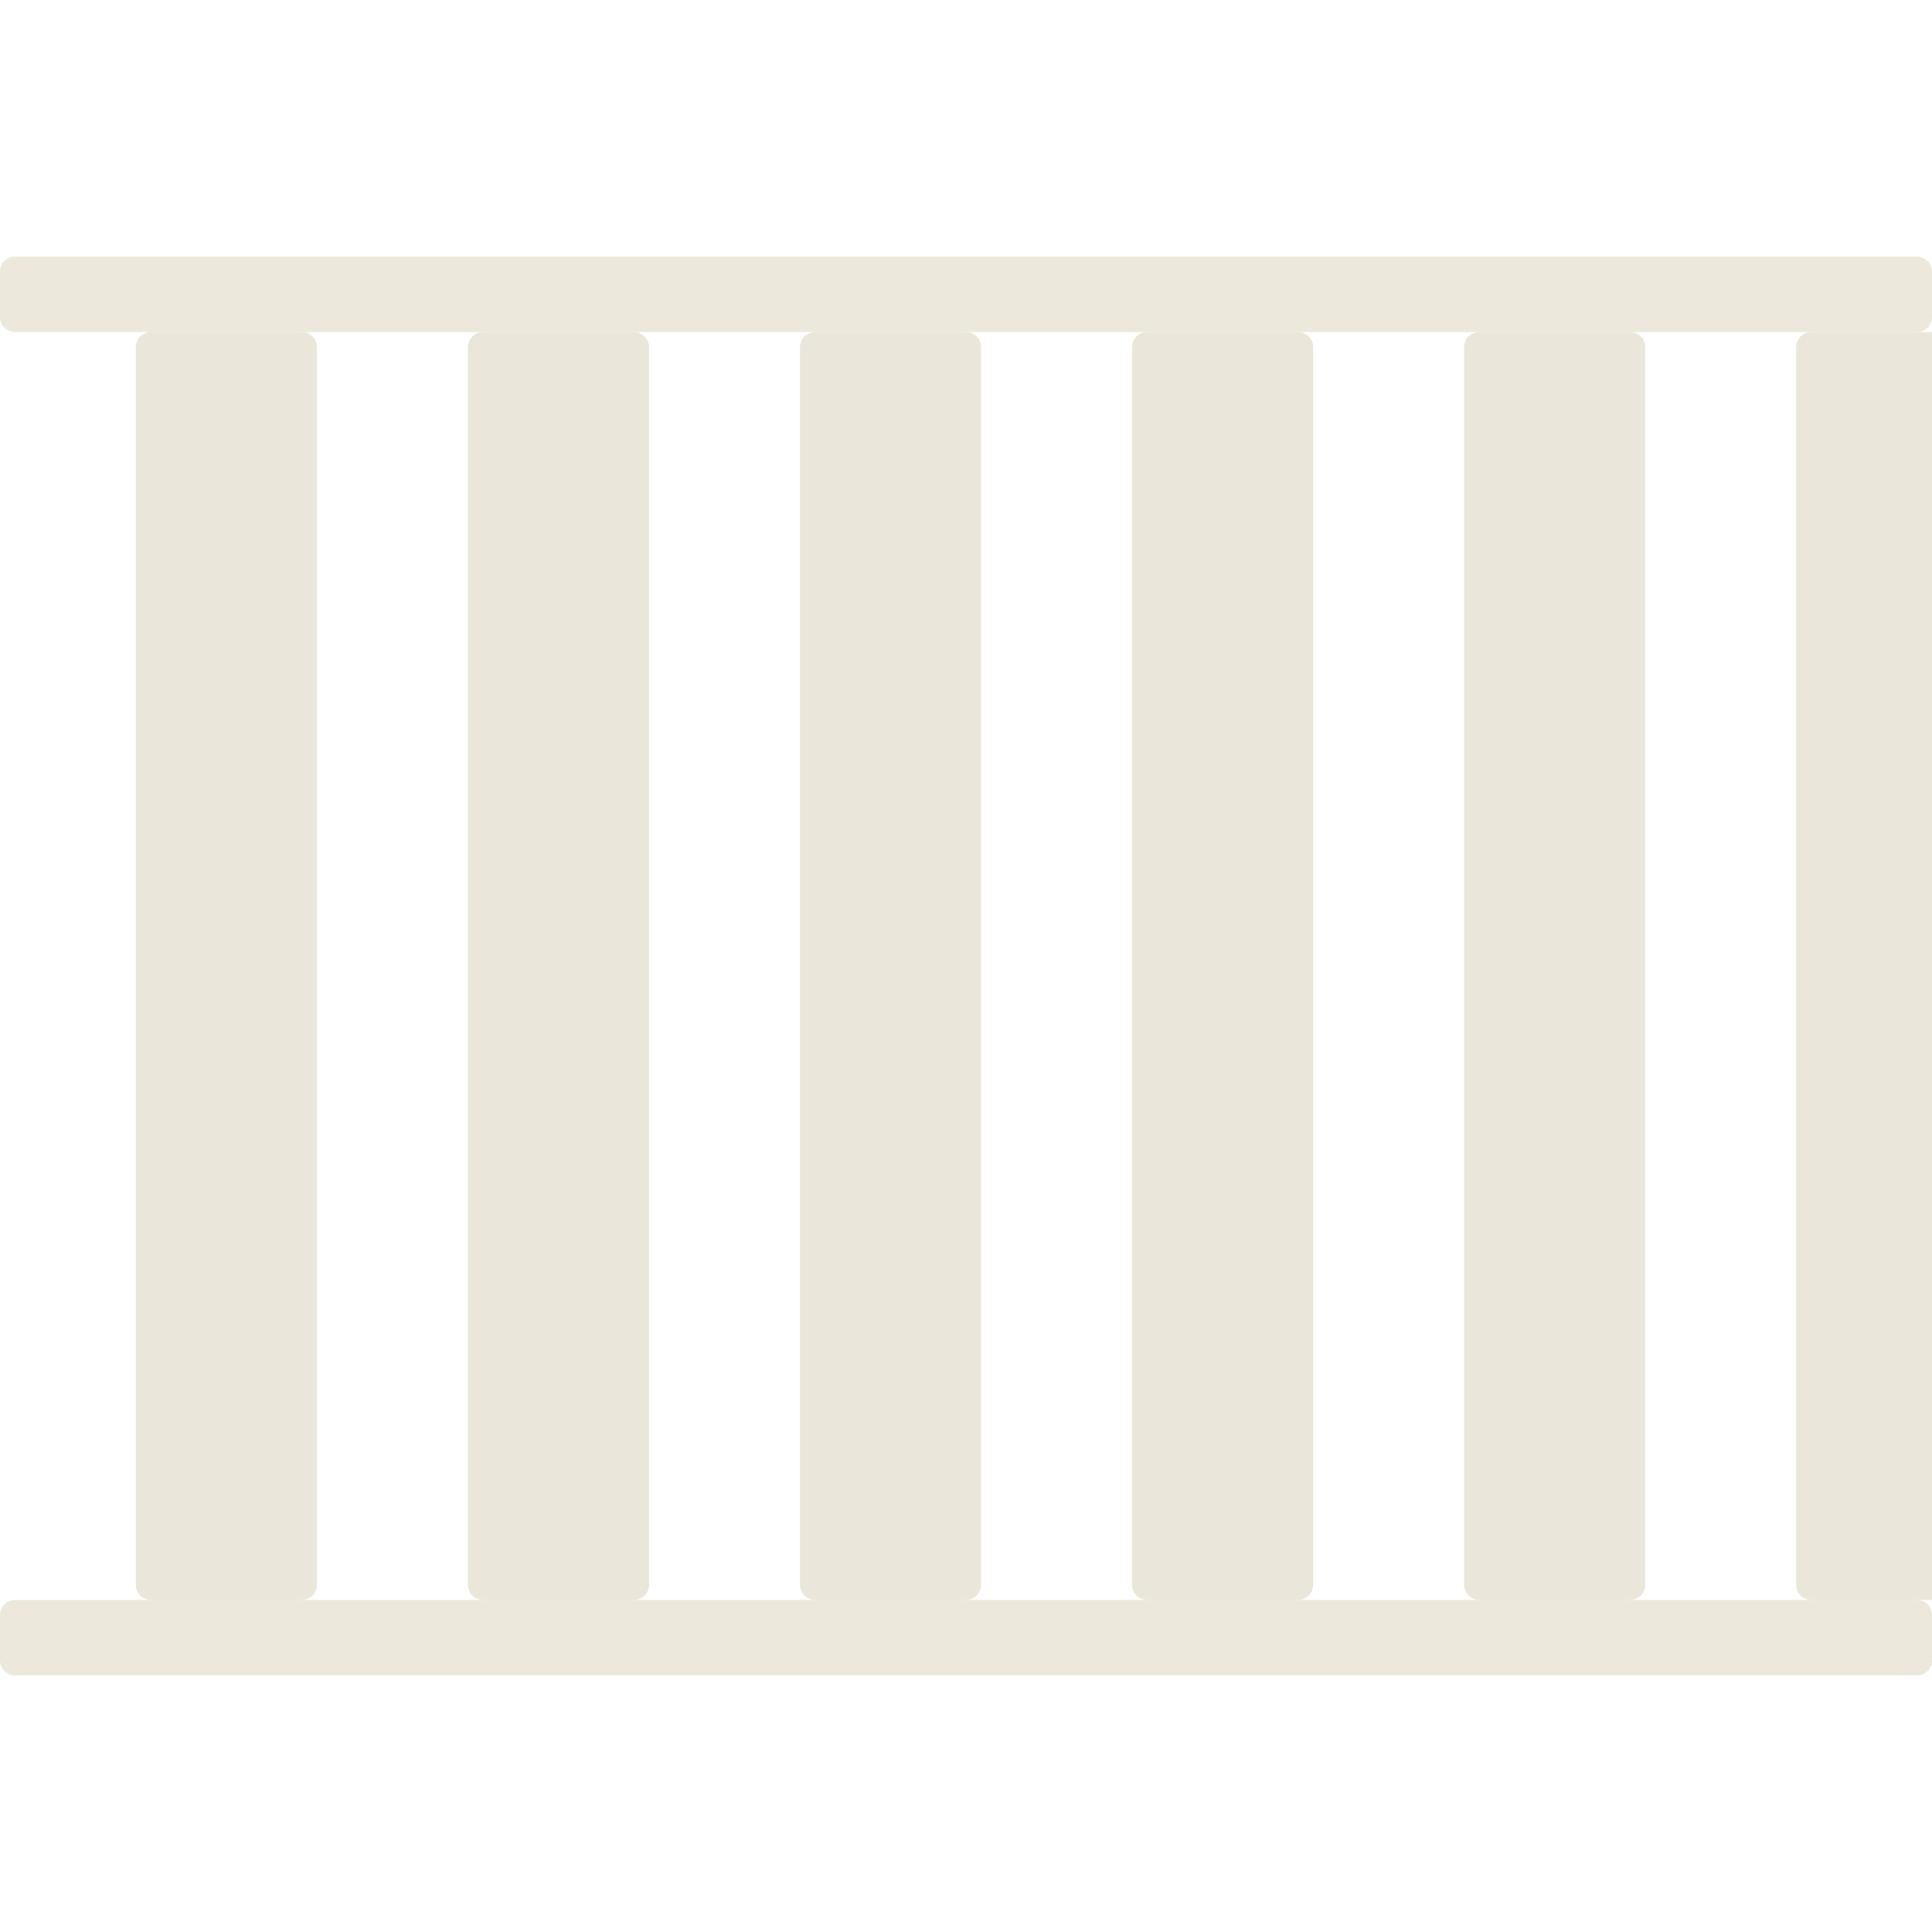
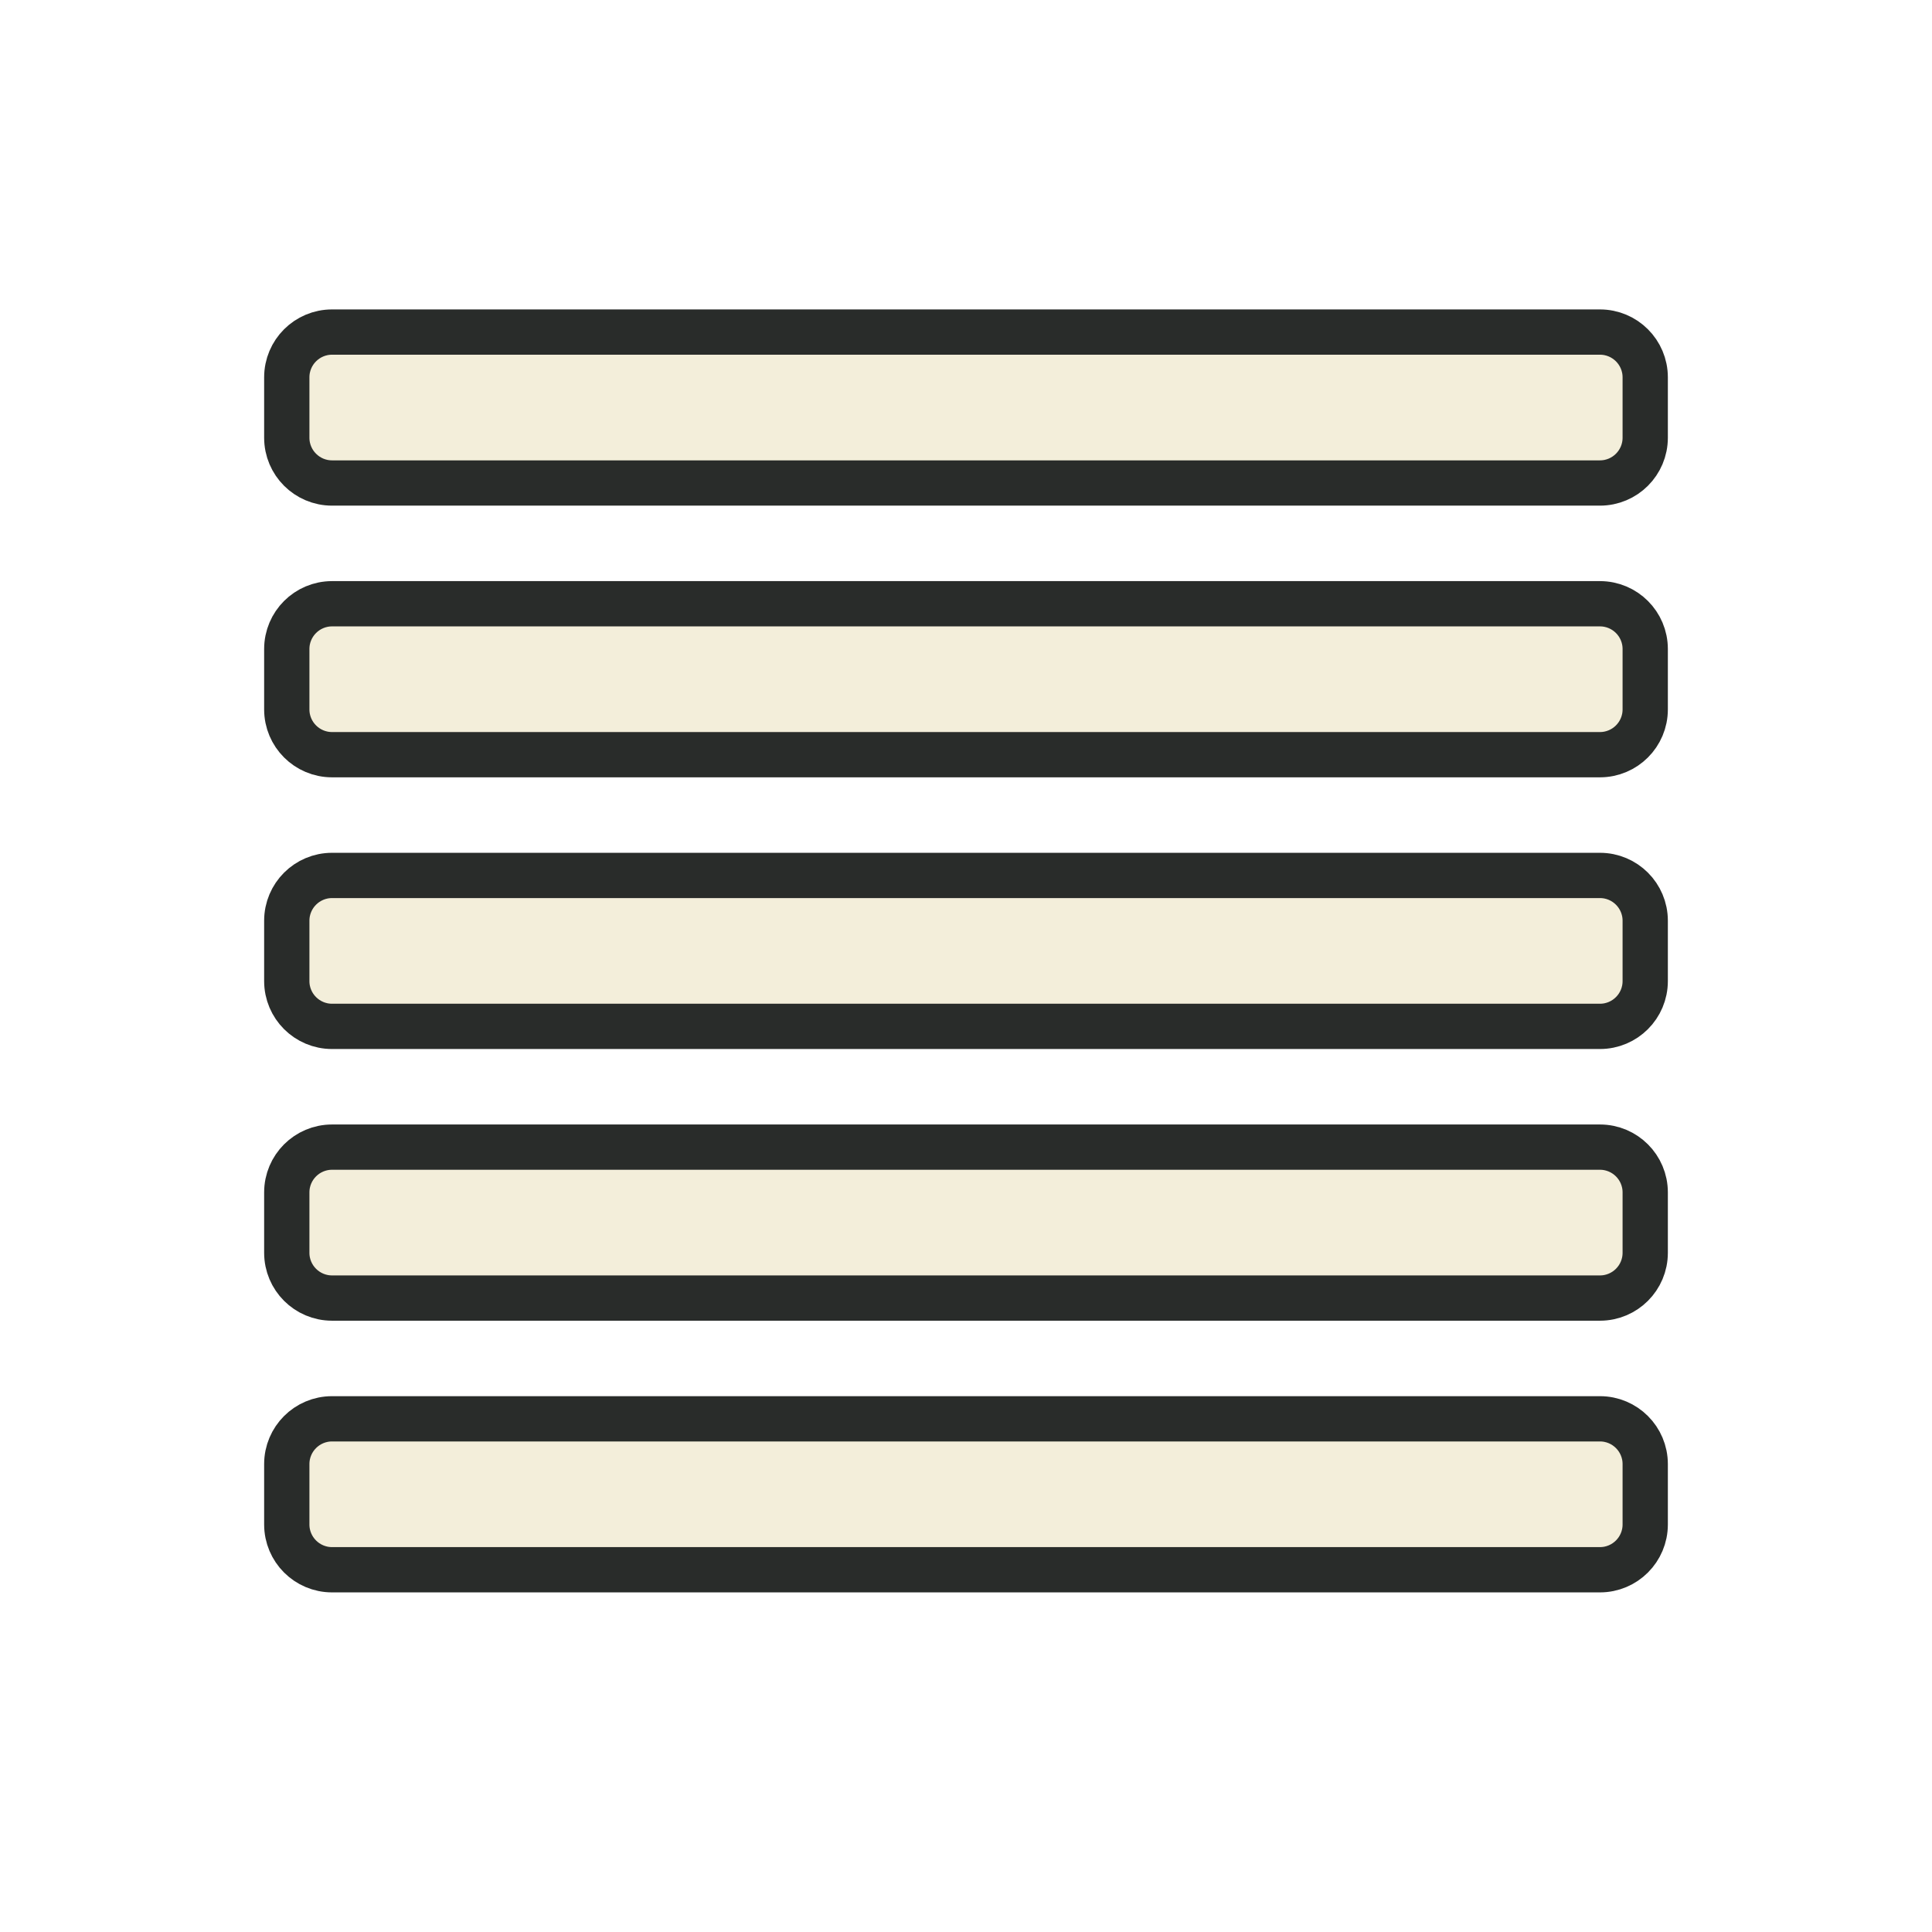
<svg xmlns="http://www.w3.org/2000/svg" viewBox="0 0 128 128" width="128" height="128">
-   <path d="M 1 17 h 126 a 1 1 0 0 1 1 1 v 3 a 1 1 0 0 1 -1 1 h -126 a 1 1 0 0 1 -1 -1 v -3 a 1 1 0 0 1 1 -1 Z" fill="#E4E0CF" opacity="0.72" />
-   <path d="M 1 106 h 126 a 1 1 0 0 1 1 1 v 3 a 1 1 0 0 1 -1 1 h -126 a 1 1 0 0 1 -1 -1 v -3 a 1 1 0 0 1 1 -1 Z" fill="#E4E0CF" opacity="0.72" />
-   <path d="M 10 22 h 10 a 1 1 0 0 1 1 1 v 82 a 1 1 0 0 1 -1 1 h -10 a 1 1 0 0 1 -1 -1 v -82 a 1 1 0 0 1 1 -1 Z" fill="#E4E0CF" opacity="0.78" />
-   <path d="M 32 22 h 10 a 1 1 0 0 1 1 1 v 82 a 1 1 0 0 1 -1 1 h -10 a 1 1 0 0 1 -1 -1 v -82 a 1 1 0 0 1 1 -1 Z" fill="#E4E0CF" opacity="0.78" />
-   <path d="M 54 22 h 10 a 1 1 0 0 1 1 1 v 82 a 1 1 0 0 1 -1 1 h -10 a 1 1 0 0 1 -1 -1 v -82 a 1 1 0 0 1 1 -1 Z" fill="#E4E0CF" opacity="0.78" />
-   <path d="M 76 22 h 10 a 1 1 0 0 1 1 1 v 82 a 1 1 0 0 1 -1 1 h -10 a 1 1 0 0 1 -1 -1 v -82 a 1 1 0 0 1 1 -1 Z" fill="#E4E0CF" opacity="0.78" />
-   <path d="M 98 22 h 10 a 1 1 0 0 1 1 1 v 82 a 1 1 0 0 1 -1 1 h -10 a 1 1 0 0 1 -1 -1 v -82 a 1 1 0 0 1 1 -1 Z" fill="#E4E0CF" opacity="0.78" />
-   <path d="M 120 22 h 10 a 1 1 0 0 1 1 1 v 82 a 1 1 0 0 1 -1 1 h -10 a 1 1 0 0 1 -1 -1 v -82 a 1 1 0 0 1 1 -1 Z" fill="#E4E0CF" opacity="0.78" />
+   <path d="M22 22H106C107.657 22 109 23.343 109 25V29C109 30.657 107.657 32 106 32H22C20.343 32 19 30.657 19 29V25C19 23.343 20.343 22 22 22Z" fill="#F3EEDA" />
+   <path d="M22 22H106C107.657 22 109 23.343 109 25V29C109 30.657 107.657 32 106 32H22C20.343 32 19 30.657 19 29V25C19 23.343 20.343 22 22 22Z" fill="none" stroke="#292C2A" stroke-width="3" stroke-linecap="round" stroke-linejoin="round" />
+   <path d="M22 40H106C107.657 40 109 41.343 109 43V47C109 48.657 107.657 50 106 50H22C20.343 50 19 48.657 19 47V43C19 41.343 20.343 40 22 40Z" fill="#F3EEDA" />
+   <path d="M22 40H106C107.657 40 109 41.343 109 43V47C109 48.657 107.657 50 106 50H22C20.343 50 19 48.657 19 47V43C19 41.343 20.343 40 22 40Z" fill="none" stroke="#292C2A" stroke-width="3" stroke-linecap="round" stroke-linejoin="round" />
+   <path d="M22 58H106C107.657 58 109 59.343 109 61V65C109 66.657 107.657 68 106 68H22C20.343 68 19 66.657 19 65V61C19 59.343 20.343 58 22 58Z" fill="#F3EEDA" />
+   <path d="M22 58H106C107.657 58 109 59.343 109 61V65C109 66.657 107.657 68 106 68H22C20.343 68 19 66.657 19 65V61C19 59.343 20.343 58 22 58Z" fill="none" stroke="#292C2A" stroke-width="3" stroke-linecap="round" stroke-linejoin="round" />
+   <path d="M22 76H106C107.657 76 109 77.343 109 79V83C109 84.657 107.657 86 106 86H22C20.343 86 19 84.657 19 83V79C19 77.343 20.343 76 22 76Z" fill="#F3EEDA" />
+   <path d="M22 76H106C107.657 76 109 77.343 109 79V83C109 84.657 107.657 86 106 86H22C20.343 86 19 84.657 19 83V79C19 77.343 20.343 76 22 76Z" fill="none" stroke="#292C2A" stroke-width="3" stroke-linecap="round" stroke-linejoin="round" />
+   <path d="M22 94H106C107.657 94 109 95.343 109 97V101C109 102.657 107.657 104 106 104H22C20.343 104 19 102.657 19 101V97C19 95.343 20.343 94 22 94Z" fill="#F3EEDA" />
+   <path d="M22 94H106C107.657 94 109 95.343 109 97V101C109 102.657 107.657 104 106 104H22C20.343 104 19 102.657 19 101V97C19 95.343 20.343 94 22 94Z" fill="none" stroke="#292C2A" stroke-width="3" stroke-linecap="round" stroke-linejoin="round" />
</svg>
